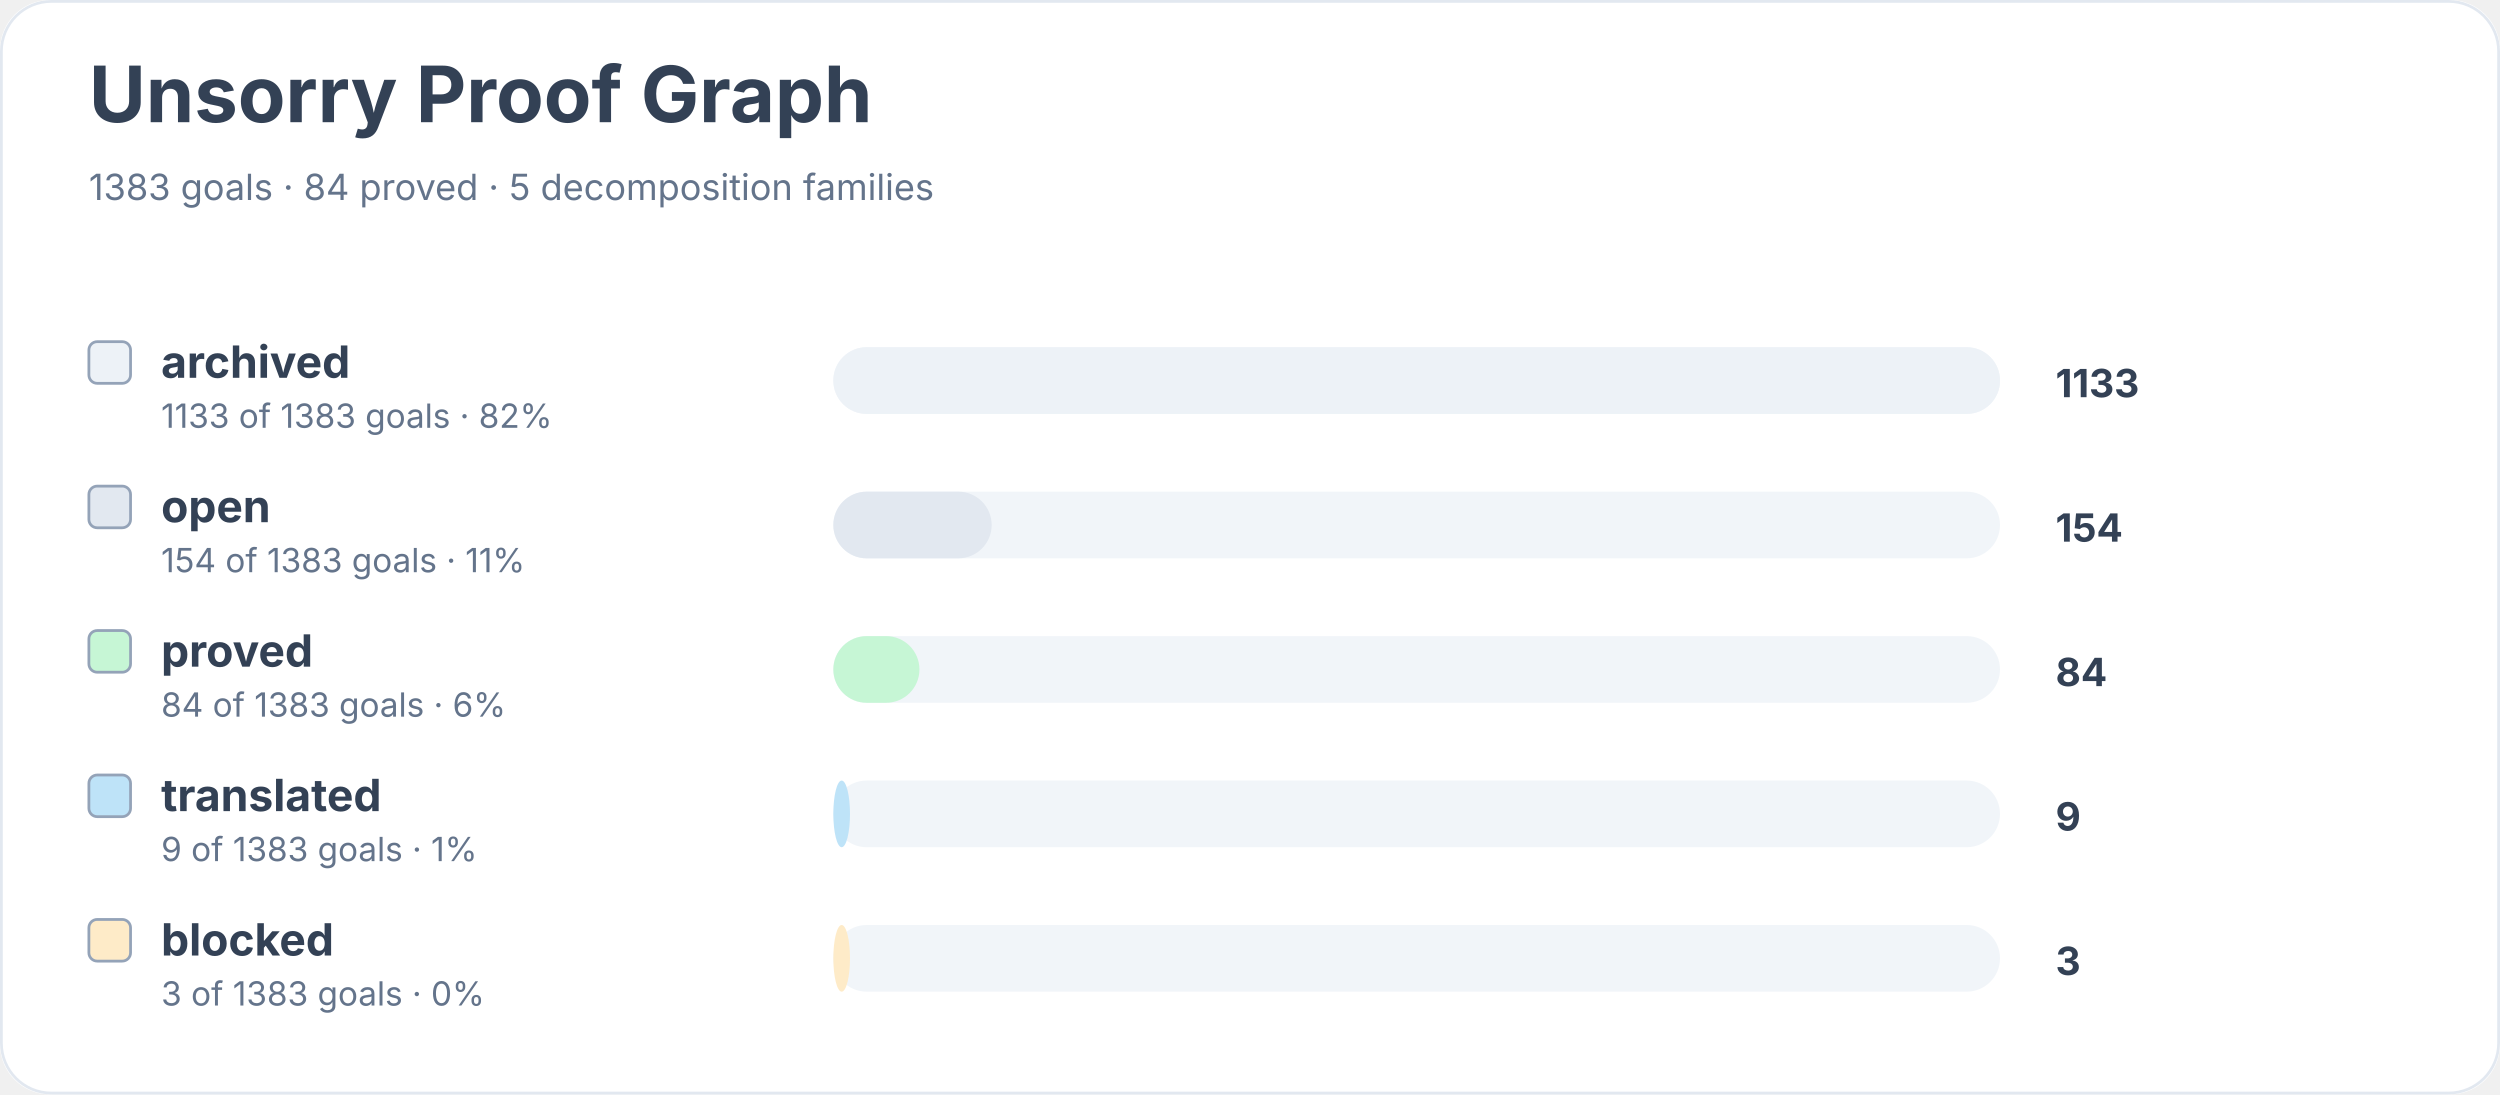
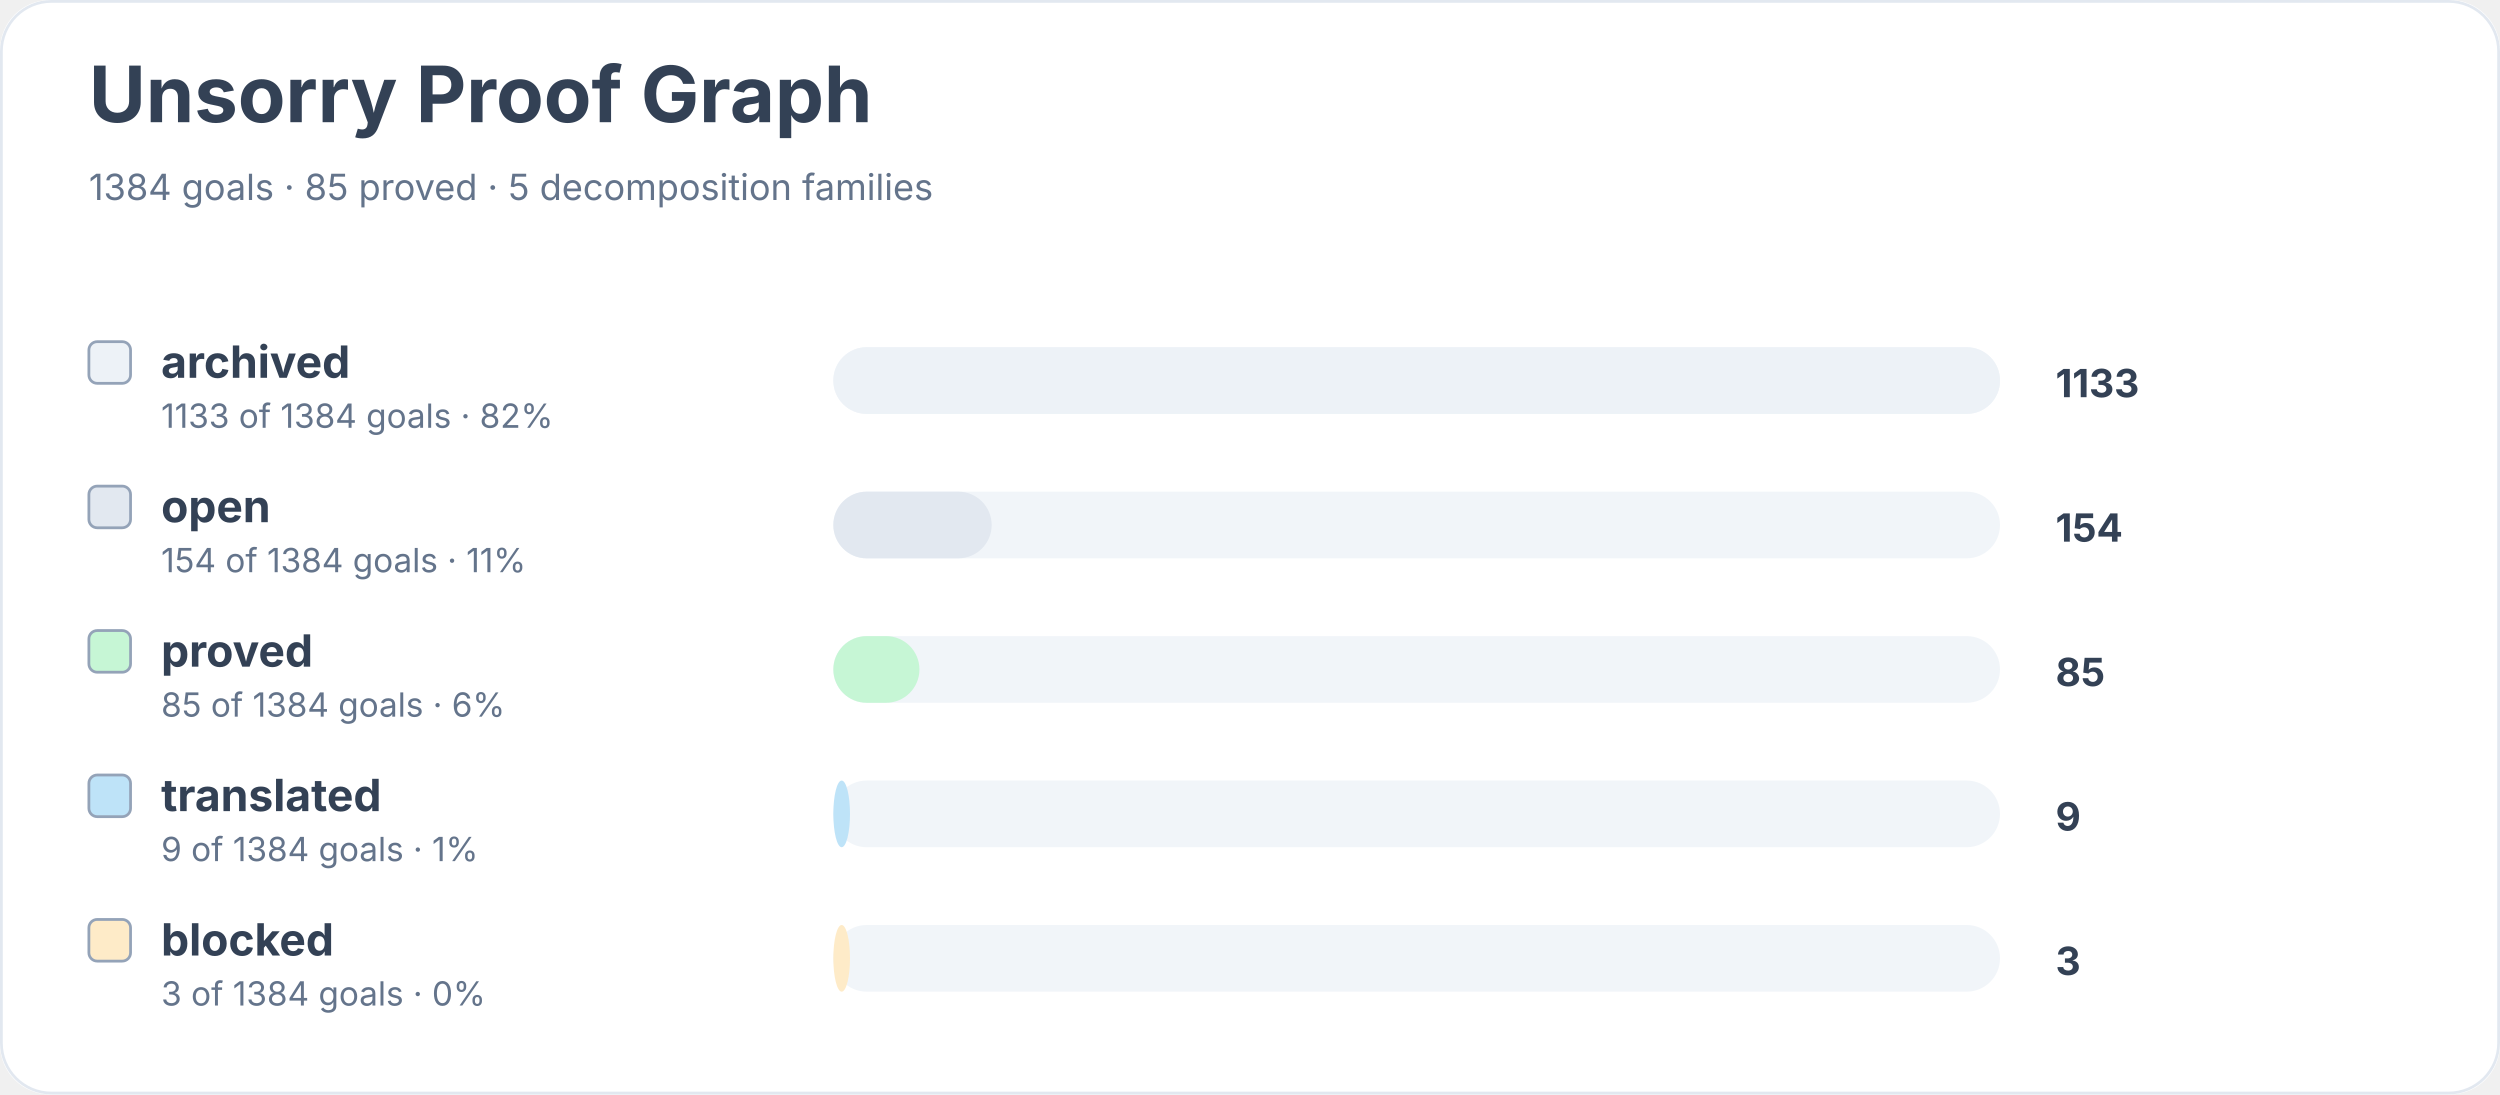
<svg xmlns="http://www.w3.org/2000/svg" width="900" height="394" viewBox="0 0 900 394" role="img" aria-labelledby="title desc">
  <rect width="900" height="100%" rx="18" fill="#ffffff" />
  <rect x="0.5" y="0.5" width="899" height="393" rx="18" fill="none" stroke="#e2e8f0" />
  <text x="32" y="44" font-family="Inter, system-ui, sans-serif" font-size="28" font-weight="700" fill="#334155">Unsorry Proof Graph</text>
-   <text x="32" y="72" font-family="Inter, system-ui, sans-serif" font-size="13" fill="#64748b">1383 goals · 84 proved · 5 decomposition families</text>
+   <text x="32" y="72" font-family="Inter, system-ui, sans-serif" font-size="13" fill="#64748b">1384 goals · 85 proved · 5 decomposition families</text>
  <rect x="32" y="123" width="15" height="15" rx="3" fill="#edf2f7" stroke="#94a3b8" />
  <text x="58" y="136" font-family="Inter, system-ui, sans-serif" font-size="16" font-weight="650" fill="#334155">archived</text>
-   <text x="58" y="154" font-family="Inter, system-ui, sans-serif" font-size="12" fill="#64748b">1133 of 1383 goals · 82%</text>
+   <text x="58" y="154" font-family="Inter, system-ui, sans-serif" font-size="12" fill="#64748b">1133 of 1384 goals · 82%</text>
  <rect x="300" y="125" width="420" height="24" rx="12" fill="#f1f5f9" />
  <rect x="300" y="125" width="420" height="24" rx="12" fill="#edf2f7" />
  <text x="740" y="143" font-family="Inter, system-ui, sans-serif" font-size="14" font-weight="700" fill="#334155">1133</text>
  <rect x="32" y="175" width="15" height="15" rx="3" fill="#e2e8f0" stroke="#94a3b8" />
  <text x="58" y="188" font-family="Inter, system-ui, sans-serif" font-size="16" font-weight="650" fill="#334155">open</text>
-   <text x="58" y="206" font-family="Inter, system-ui, sans-serif" font-size="12" fill="#64748b">154 of 1383 goals · 11%</text>
+   <text x="58" y="206" font-family="Inter, system-ui, sans-serif" font-size="12" fill="#64748b">154 of 1384 goals · 11%</text>
  <rect x="300" y="177" width="420" height="24" rx="12" fill="#f1f5f9" />
  <rect x="300" y="177" width="57" height="24" rx="12" fill="#e2e8f0" />
  <text x="740" y="195" font-family="Inter, system-ui, sans-serif" font-size="14" font-weight="700" fill="#334155">154</text>
  <rect x="32" y="227" width="15" height="15" rx="3" fill="#c6f6d5" stroke="#94a3b8" />
  <text x="58" y="240" font-family="Inter, system-ui, sans-serif" font-size="16" font-weight="650" fill="#334155">proved</text>
-   <text x="58" y="258" font-family="Inter, system-ui, sans-serif" font-size="12" fill="#64748b">84 of 1383 goals · 6%</text>
+   <text x="58" y="258" font-family="Inter, system-ui, sans-serif" font-size="12" fill="#64748b">85 of 1384 goals · 6%</text>
  <rect x="300" y="229" width="420" height="24" rx="12" fill="#f1f5f9" />
  <rect x="300" y="229" width="31" height="24" rx="12" fill="#c6f6d5" />
-   <text x="740" y="247" font-family="Inter, system-ui, sans-serif" font-size="14" font-weight="700" fill="#334155">84</text>
+   <text x="740" y="247" font-family="Inter, system-ui, sans-serif" font-size="14" font-weight="700" fill="#334155">85</text>
  <rect x="32" y="279" width="15" height="15" rx="3" fill="#bee3f8" stroke="#94a3b8" />
  <text x="58" y="292" font-family="Inter, system-ui, sans-serif" font-size="16" font-weight="650" fill="#334155">translated</text>
-   <text x="58" y="310" font-family="Inter, system-ui, sans-serif" font-size="12" fill="#64748b">9 of 1383 goals · 1%</text>
+   <text x="58" y="310" font-family="Inter, system-ui, sans-serif" font-size="12" fill="#64748b">9 of 1384 goals · 1%</text>
  <rect x="300" y="281" width="420" height="24" rx="12" fill="#f1f5f9" />
  <rect x="300" y="281" width="6" height="24" rx="12" fill="#bee3f8" />
  <text x="740" y="299" font-family="Inter, system-ui, sans-serif" font-size="14" font-weight="700" fill="#334155">9</text>
  <rect x="32" y="331" width="15" height="15" rx="3" fill="#feebc8" stroke="#94a3b8" />
  <text x="58" y="344" font-family="Inter, system-ui, sans-serif" font-size="16" font-weight="650" fill="#334155">blocked</text>
-   <text x="58" y="362" font-family="Inter, system-ui, sans-serif" font-size="12" fill="#64748b">3 of 1383 goals · 0%</text>
+   <text x="58" y="362" font-family="Inter, system-ui, sans-serif" font-size="12" fill="#64748b">3 of 1384 goals · 0%</text>
  <rect x="300" y="333" width="420" height="24" rx="12" fill="#f1f5f9" />
  <rect x="300" y="333" width="6" height="24" rx="12" fill="#feebc8" />
  <text x="740" y="351" font-family="Inter, system-ui, sans-serif" font-size="14" font-weight="700" fill="#334155">3</text>
</svg>
